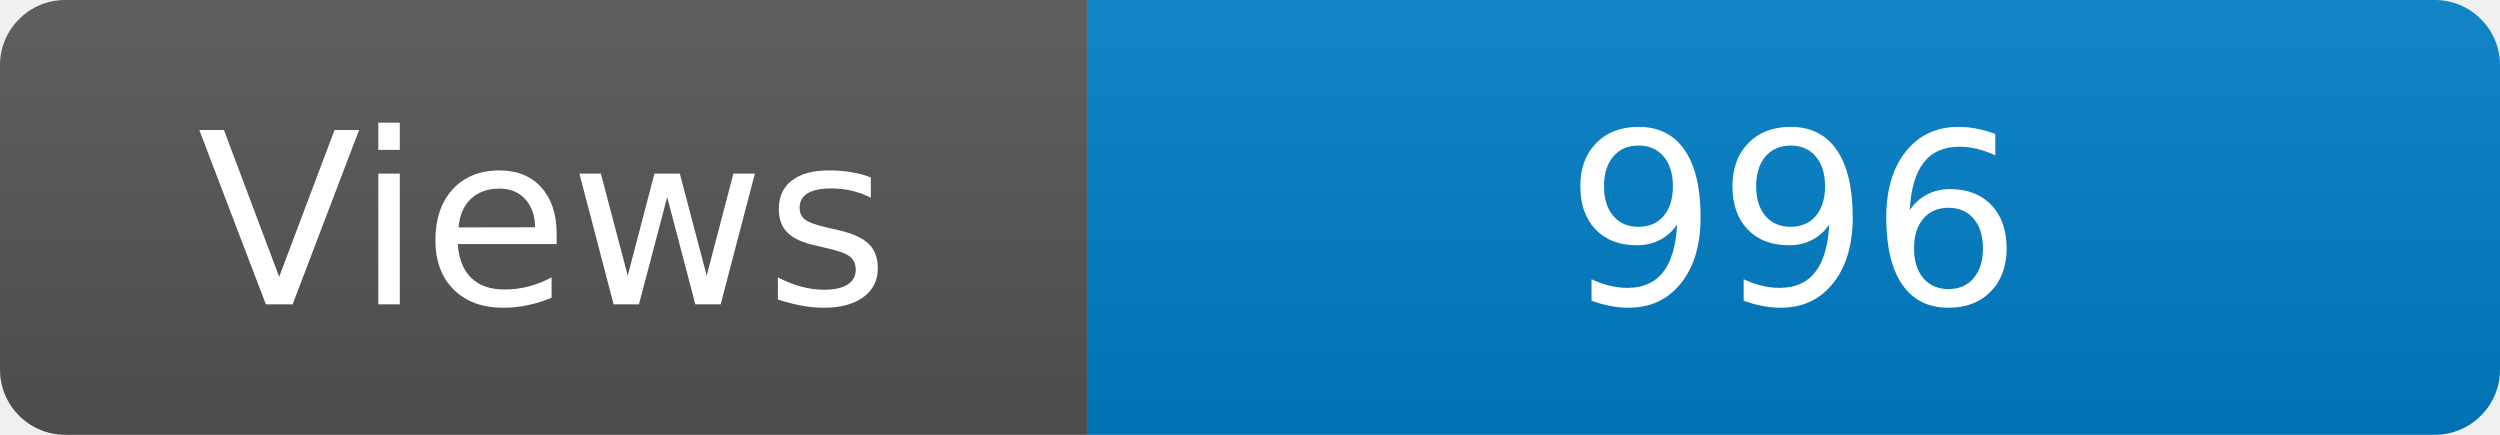
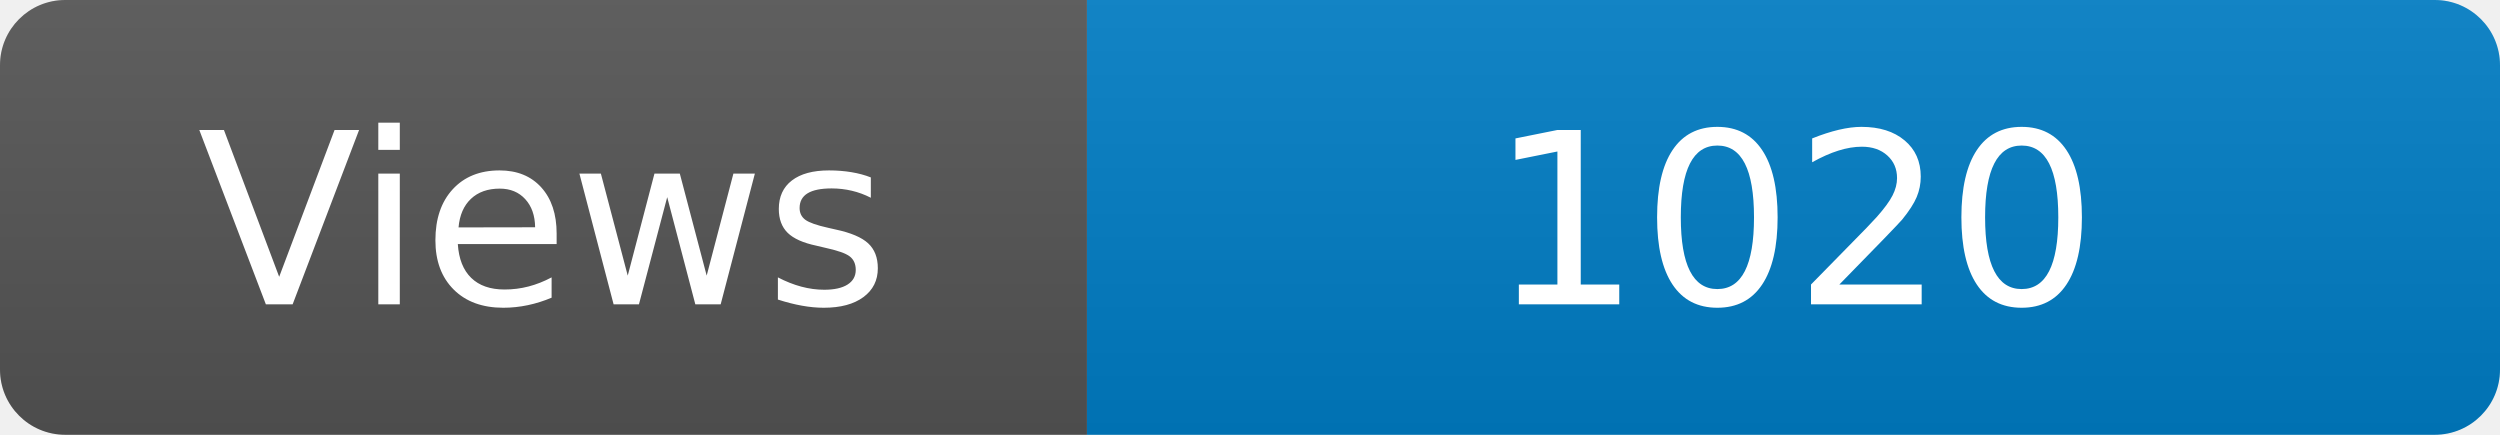
<svg xmlns="http://www.w3.org/2000/svg" width="115" height="20" role="img" aria-label="Maintained?: yes">
  <linearGradient id="s" x2="0" y2="100%">
    <stop offset="0" stop-color="#bbb" stop-opacity=".1" />
    <stop offset="1" stop-opacity=".1" />
  </linearGradient>
  <clipPath id="r">
    <rect width="115" height="20" rx="3" fill="#fff" />
  </clipPath>
  <g clip-path="url(#r)">
    <rect width="50" height="20" fill="#555" />
    <rect x="50" width="160" height="20" fill="#007ec6" />
    <rect width="115" height="20" fill="url(#s)" />
  </g>
  <g fill="#fff" text-anchor="middle" font-family="Verdana,Geneva,DejaVu Sans,sans-serif" font-size="110">
    <text x="250" y="140" transform="scale(.1)" fill="#fff">Views</text>
-     <text x="825" y="140" transform="scale(.1)" fill="#fff">996</text>
+     <text x="825" y="140" transform="scale(.1)" fill="#fff">1020</text>
  </g>
</svg>
